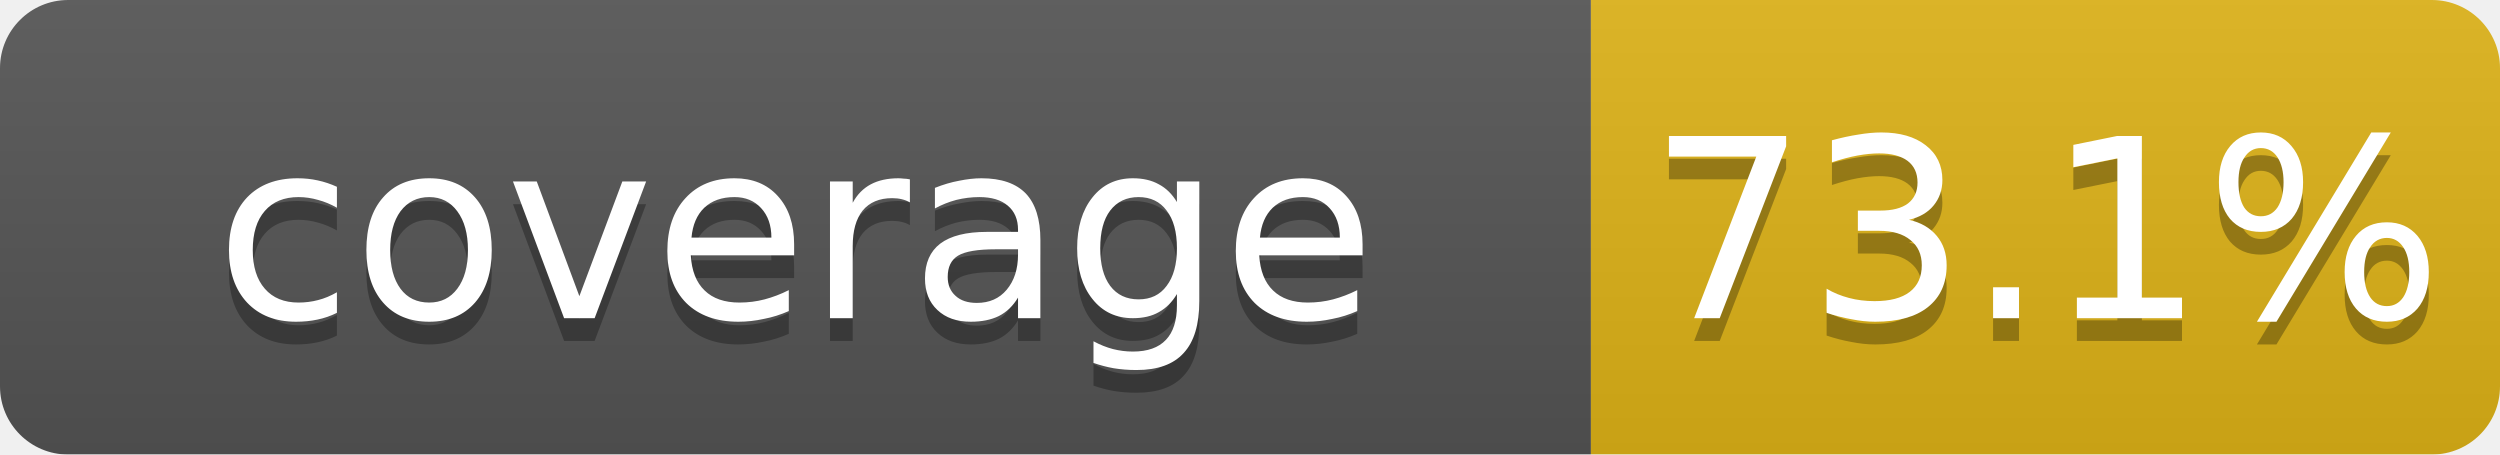
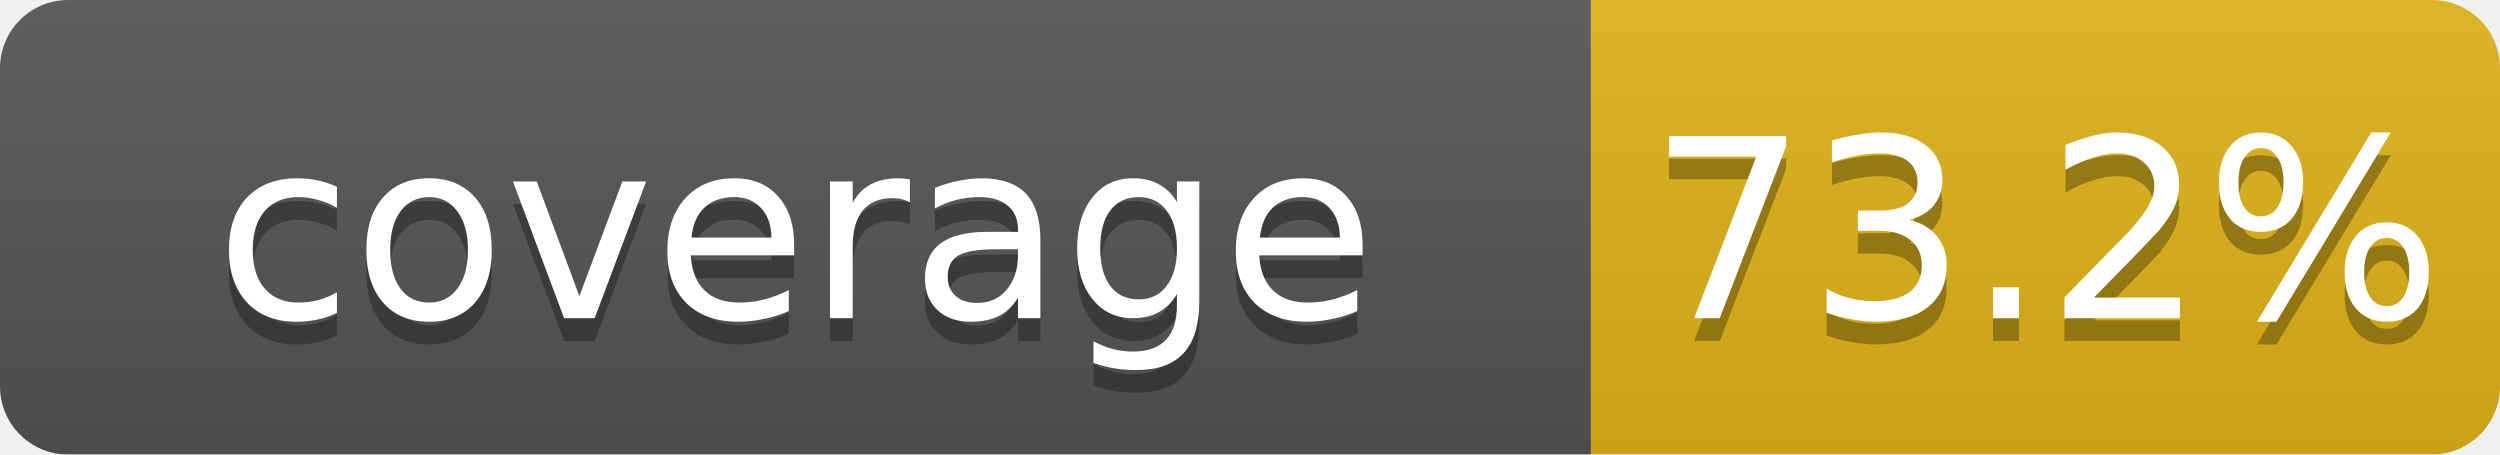
<svg xmlns="http://www.w3.org/2000/svg" width="110" height="20">
  <linearGradient id="b" x2="0" y2="100%">
    <stop offset="0" stop-color="#bbb" stop-opacity=".1" />
    <stop offset="1" stop-opacity=".1" />
  </linearGradient>
  <mask id="a">
    <rect width="110" height="20" rx="3" fill="#fff" />
  </mask>
  <g mask="url(#a)">
    <rect width="70" height="20" fill="#555" />
    <rect x="70" width="40" height="20" fill="#dfb317" />
    <rect width="110" height="20" fill="url(#b)" />
  </g>
  <g fill="#fff" text-anchor="middle" font-family="DejaVu Sans,Verdana,Geneva,sans-serif" font-size="11">
    <text x="35" y="15" fill="#010101" fill-opacity=".3">coverage</text>
    <text x="35" y="14">coverage</text>
-     <text x="90" y="15" fill="#010101" fill-opacity=".3">73.1%</text>
-     <text x="90" y="14">73.1%</text>
+     <text x="90" y="15" fill="#010101" fill-opacity=".3">73.2%</text>
+     <text x="90" y="14">73.2%</text>
  </g>
</svg>
